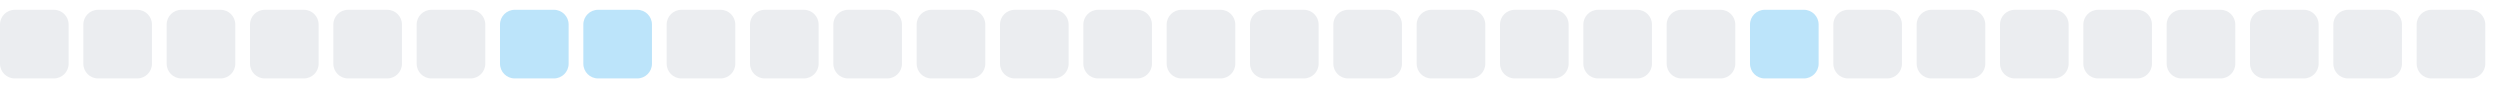
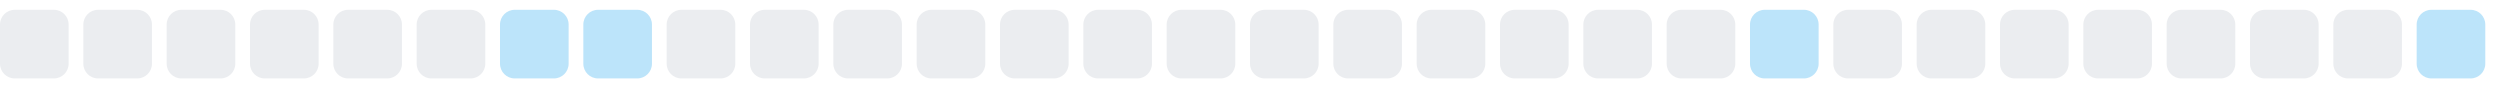
<svg xmlns="http://www.w3.org/2000/svg" width="255" height="9">
  <style>
        .level0 { fill: #ebedf0; }
        .level1 { fill: #bce4fa; }
        .level2 { fill: #75c7f7; }
        .level3 { fill: #30a9f2; }
        .level4 { fill: #008ee6; }
        @media (prefers-color-scheme: dark) {
          .level0 { fill: #161b22; }
          .level1 { fill: #0b3b5c; }
          .level2 { fill: #0a6299; }
          .level3 { fill: #008ee6; }
          .level4 { fill: #5bc4ff; }
        }
      </style>
  <rect x="0.0" y="1" width="7" height="7" rx="1.5" ry="1.5" class="level0" />
  <rect x="8.5" y="1" width="7" height="7" rx="1.5" ry="1.5" class="level0" />
  <rect x="17.0" y="1" width="7" height="7" rx="1.5" ry="1.5" class="level0" />
  <rect x="25.5" y="1" width="7" height="7" rx="1.5" ry="1.5" class="level0" />
  <rect x="34.0" y="1" width="7" height="7" rx="1.5" ry="1.5" class="level0" />
  <rect x="42.5" y="1" width="7" height="7" rx="1.5" ry="1.5" class="level0" />
  <rect x="51.0" y="1" width="7" height="7" rx="1.5" ry="1.5" class="level1" />
  <rect x="59.5" y="1" width="7" height="7" rx="1.5" ry="1.5" class="level1" />
  <rect x="68.0" y="1" width="7" height="7" rx="1.5" ry="1.5" class="level0" />
  <rect x="76.5" y="1" width="7" height="7" rx="1.5" ry="1.5" class="level0" />
  <rect x="85.0" y="1" width="7" height="7" rx="1.5" ry="1.5" class="level0" />
  <rect x="93.5" y="1" width="7" height="7" rx="1.5" ry="1.5" class="level0" />
  <rect x="102.0" y="1" width="7" height="7" rx="1.5" ry="1.5" class="level0" />
  <rect x="110.5" y="1" width="7" height="7" rx="1.5" ry="1.5" class="level0" />
  <rect x="119.0" y="1" width="7" height="7" rx="1.5" ry="1.5" class="level0" />
  <rect x="127.5" y="1" width="7" height="7" rx="1.5" ry="1.5" class="level0" />
  <rect x="136.0" y="1" width="7" height="7" rx="1.5" ry="1.5" class="level0" />
  <rect x="144.5" y="1" width="7" height="7" rx="1.5" ry="1.5" class="level0" />
  <rect x="153.0" y="1" width="7" height="7" rx="1.5" ry="1.5" class="level0" />
  <rect x="161.5" y="1" width="7" height="7" rx="1.5" ry="1.5" class="level0" />
  <rect x="170.0" y="1" width="7" height="7" rx="1.5" ry="1.5" class="level0" />
  <rect x="178.5" y="1" width="7" height="7" rx="1.5" ry="1.5" class="level1" />
  <rect x="187.0" y="1" width="7" height="7" rx="1.5" ry="1.5" class="level0" />
  <rect x="195.5" y="1" width="7" height="7" rx="1.5" ry="1.5" class="level0" />
  <rect x="204.0" y="1" width="7" height="7" rx="1.5" ry="1.5" class="level0" />
  <rect x="212.5" y="1" width="7" height="7" rx="1.5" ry="1.5" class="level0" />
  <rect x="221.0" y="1" width="7" height="7" rx="1.5" ry="1.5" class="level0" />
  <rect x="229.5" y="1" width="7" height="7" rx="1.5" ry="1.5" class="level0" />
  <rect x="238.0" y="1" width="7" height="7" rx="1.5" ry="1.5" class="level0" />
-   <rect x="246.5" y="1" width="7" height="7" rx="1.5" ry="1.5" class="level0" />
+   <rect x="246.5" y="1" width="7" height="7" rx="1.5" ry="1.5" class="level1" />
</svg>
